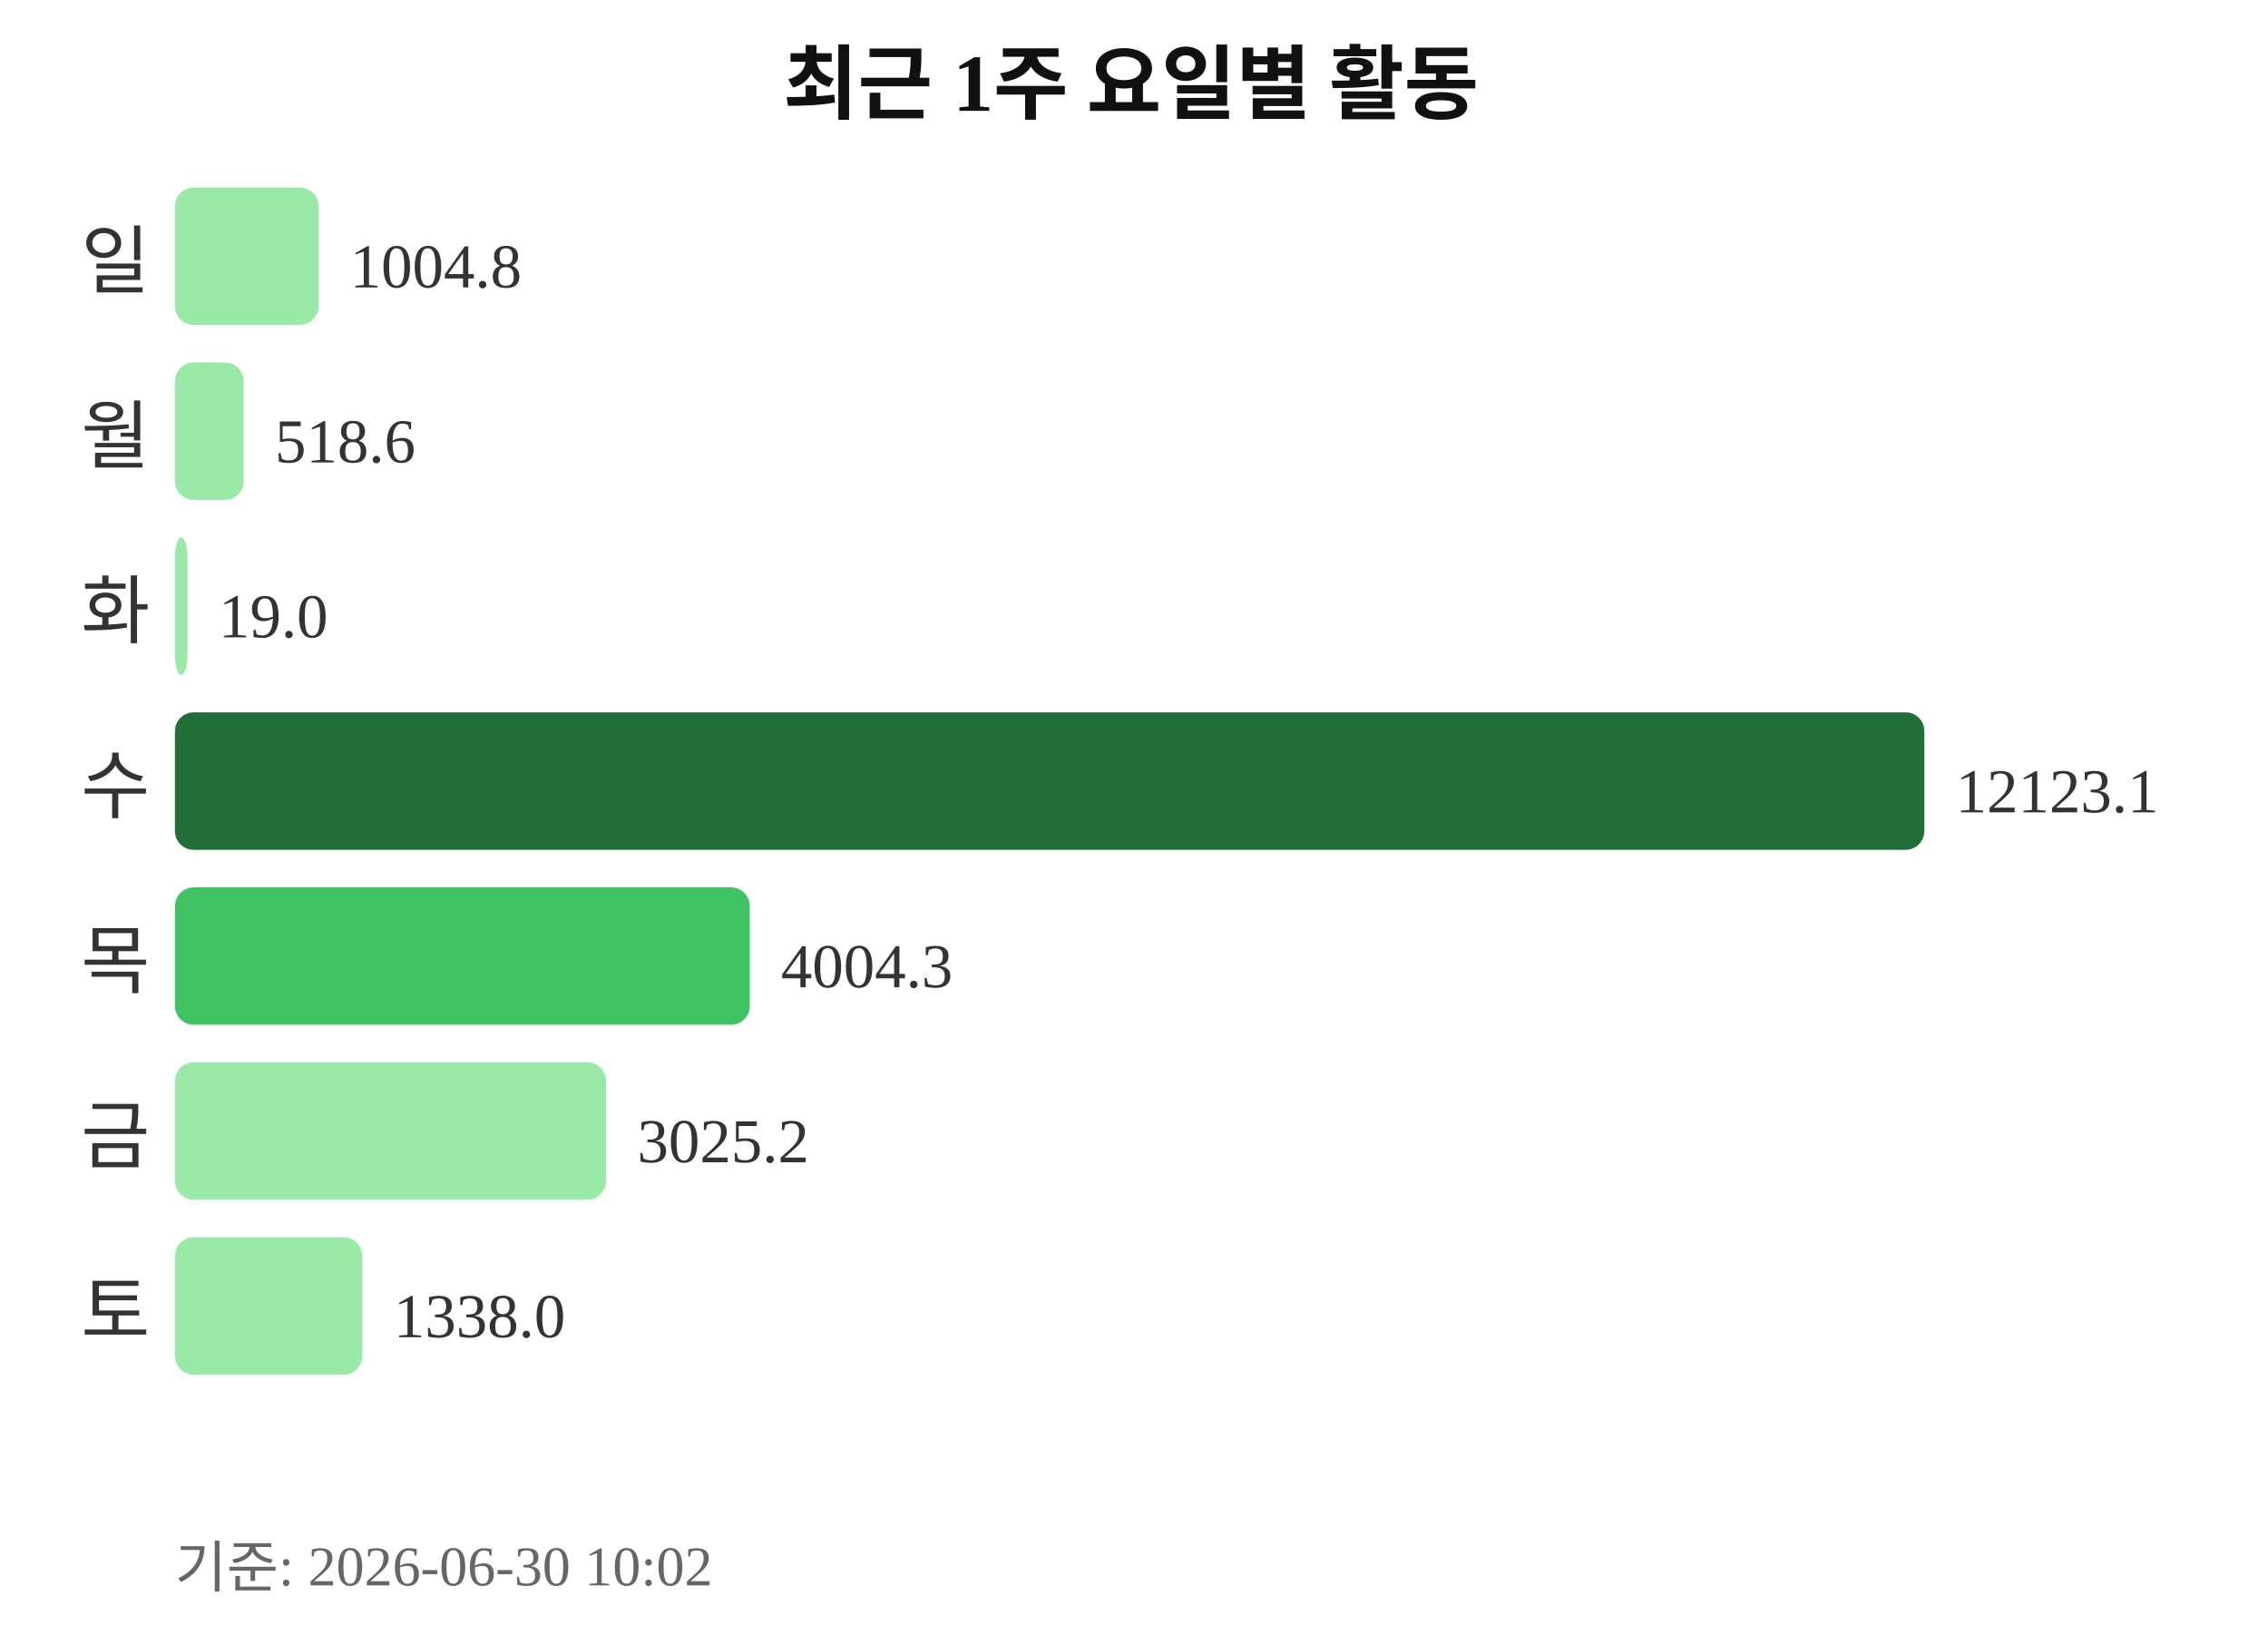
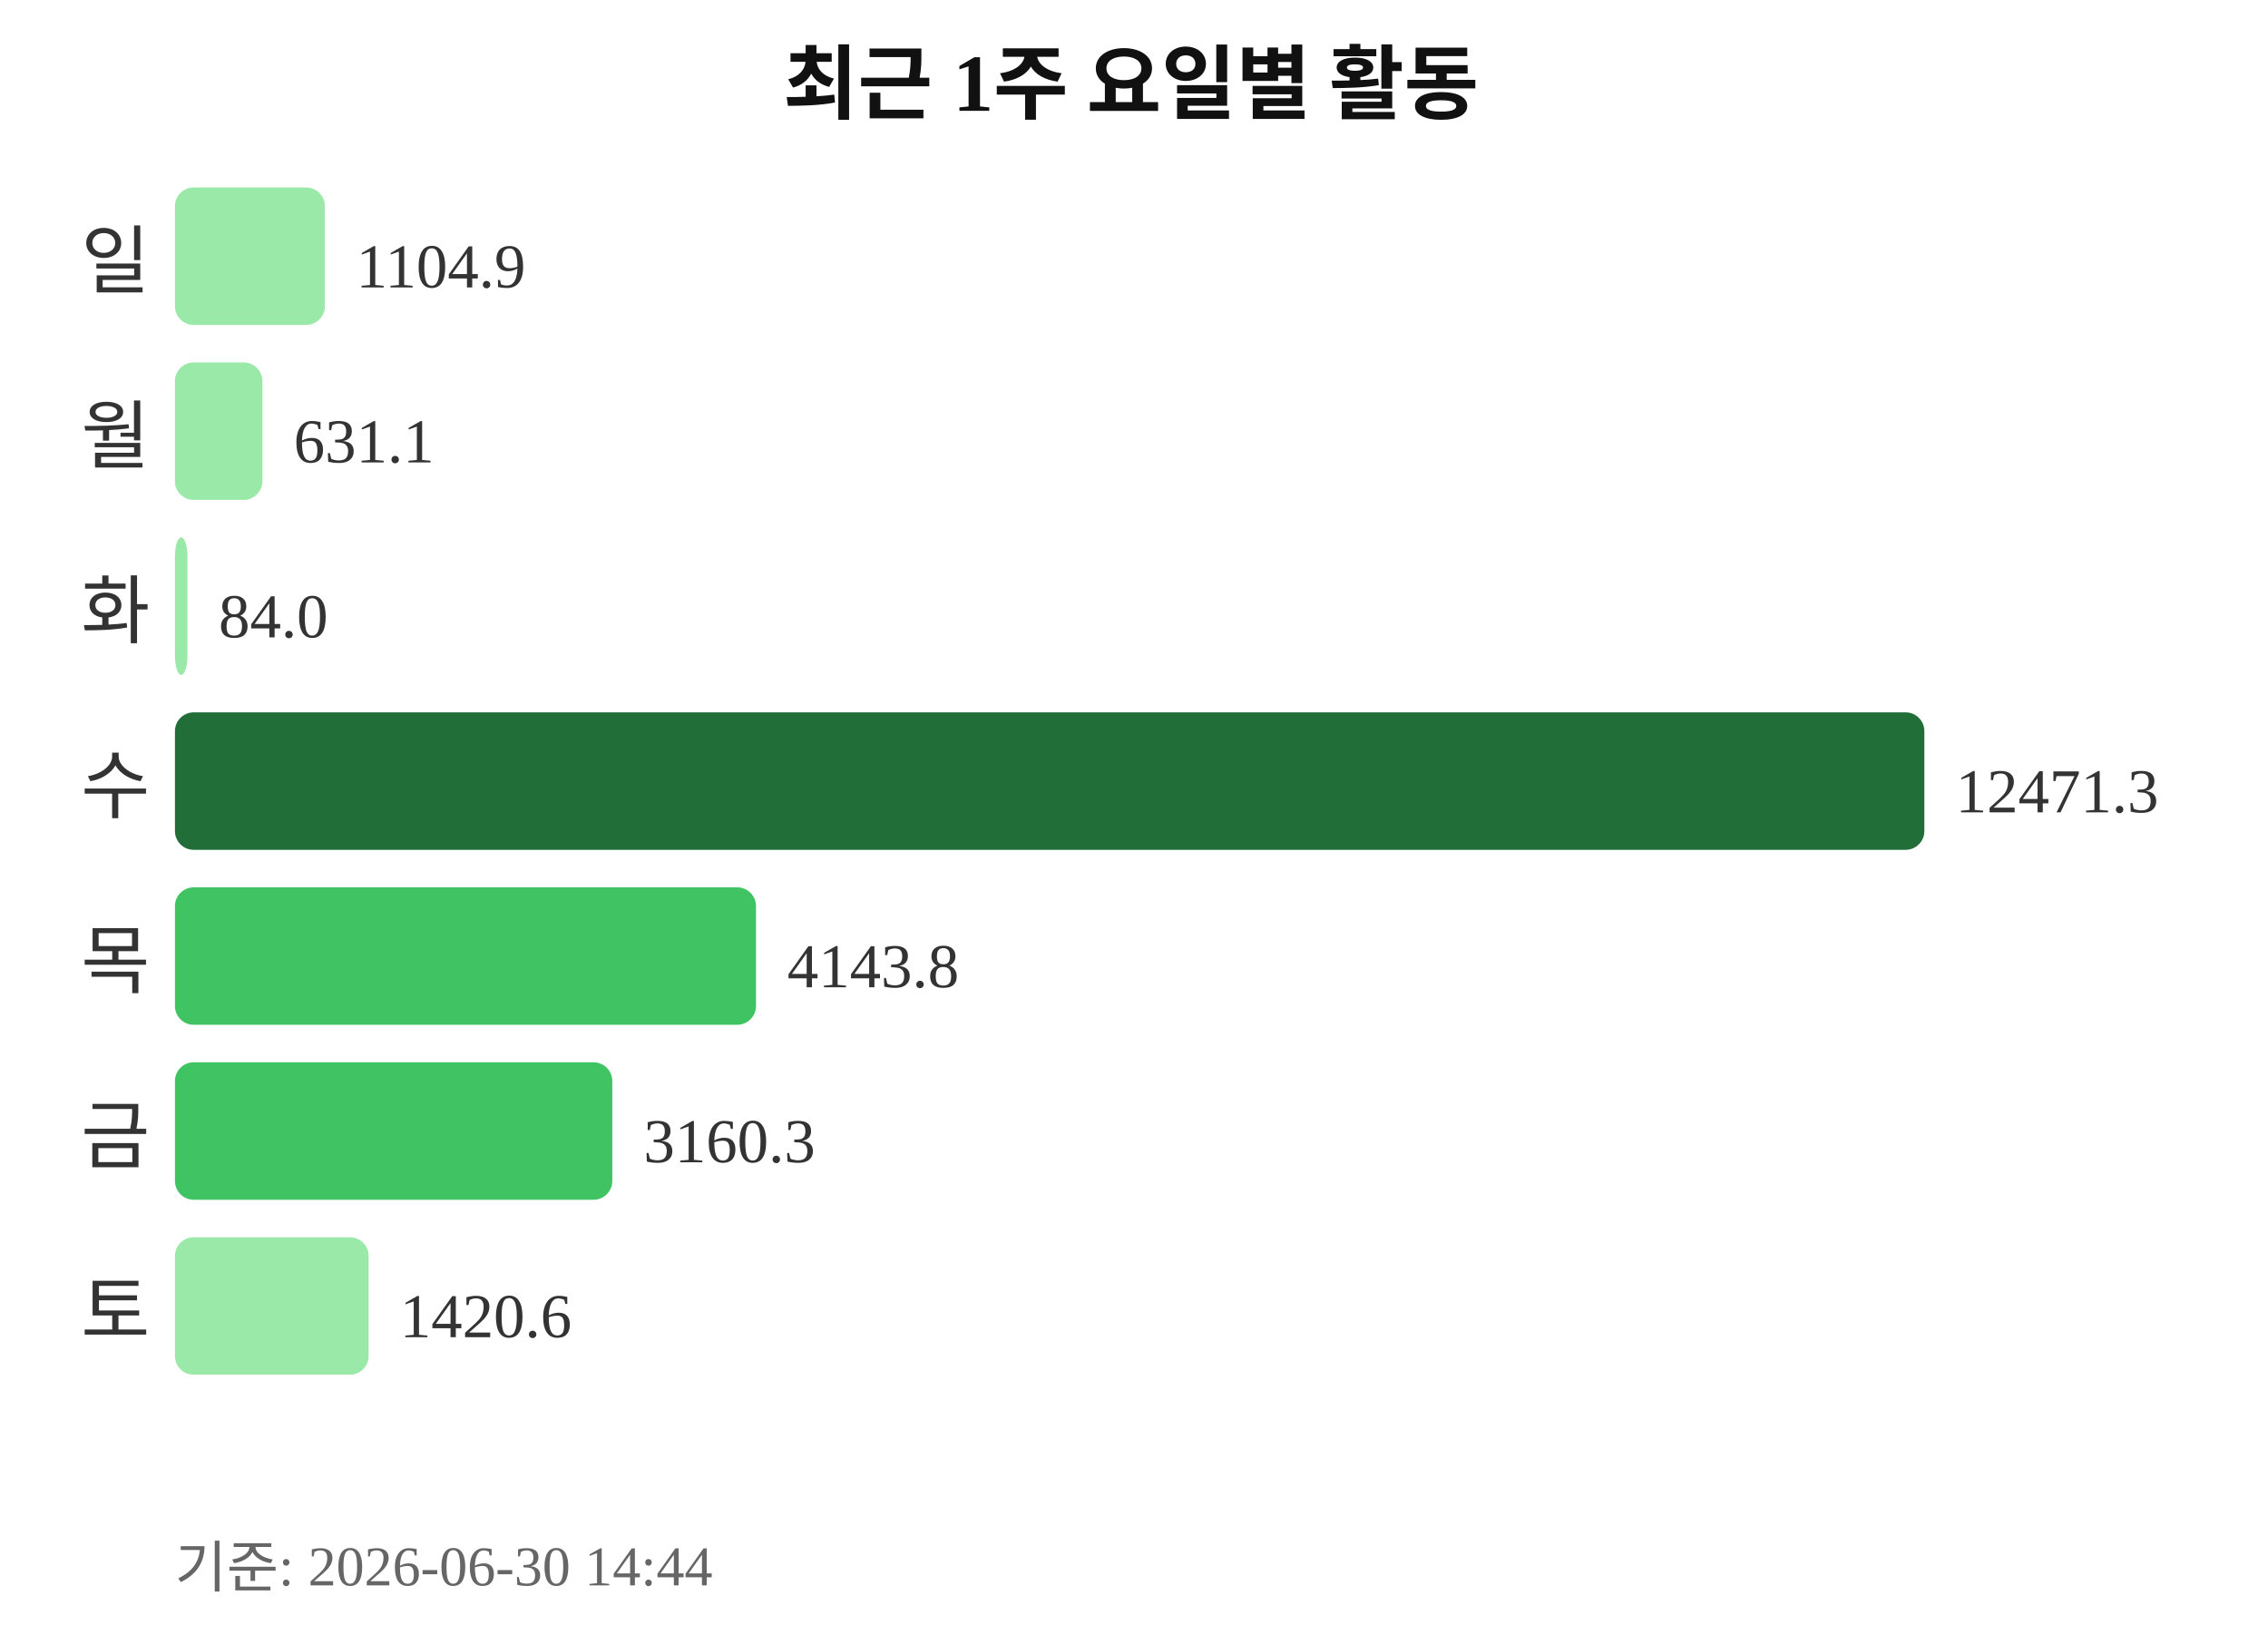
<svg xmlns="http://www.w3.org/2000/svg" width="363" height="260">
  <text x="181" y="18" text-anchor="middle" font-size="13" font-weight="bold" fill="#111111">최근 1주 요일별 활동</text>
  <text x="24" y="46" text-anchor="end" font-size="12" fill="#333333">일</text>
-   <rect x="28" y="30" width="23" height="22" rx="3" fill="#9be9a8" />
-   <text x="56" y="46" font-size="10" fill="#333333">1004.8</text>
+   <rect x="28" y="30" width="24" height="22" rx="3" fill="#9be9a8" />
+   <text x="57" y="46" font-size="10" fill="#333333">1104.9</text>
  <text x="24" y="74" text-anchor="end" font-size="12" fill="#333333">월</text>
-   <rect x="28" y="58" width="11" height="22" rx="3" fill="#9be9a8" />
-   <text x="44" y="74" font-size="10" fill="#333333">518.6</text>
+   <rect x="28" y="58" width="14" height="22" rx="3" fill="#9be9a8" />
+   <text x="47" y="74" font-size="10" fill="#333333">631.1</text>
  <text x="24" y="102" text-anchor="end" font-size="12" fill="#333333">화</text>
  <rect x="28" y="86" width="2" height="22" rx="3" fill="#9be9a8" />
-   <text x="35" y="102" font-size="10" fill="#333333">19.0</text>
+   <text x="35" y="102" font-size="10" fill="#333333">84.0</text>
  <text x="24" y="130" text-anchor="end" font-size="12" fill="#333333">수</text>
  <rect x="28" y="114" width="280" height="22" rx="3" fill="#216e39" />
-   <text x="313" y="130" font-size="10" fill="#333333">12123.1</text>
+   <text x="313" y="130" font-size="10" fill="#333333">12471.3</text>
  <text x="24" y="158" text-anchor="end" font-size="12" fill="#333333">목</text>
-   <rect x="28" y="142" width="92" height="22" rx="3" fill="#40c463" />
-   <text x="125" y="158" font-size="10" fill="#333333">4004.3</text>
+   <rect x="28" y="142" width="93" height="22" rx="3" fill="#40c463" />
+   <text x="126" y="158" font-size="10" fill="#333333">4143.8</text>
  <text x="24" y="186" text-anchor="end" font-size="12" fill="#333333">금</text>
-   <rect x="28" y="170" width="69" height="22" rx="3" fill="#9be9a8" />
-   <text x="102" y="186" font-size="10" fill="#333333">3025.2</text>
+   <rect x="28" y="170" width="70" height="22" rx="3" fill="#40c463" />
+   <text x="103" y="186" font-size="10" fill="#333333">3160.3</text>
  <text x="24" y="214" text-anchor="end" font-size="12" fill="#333333">토</text>
-   <rect x="28" y="198" width="30" height="22" rx="3" fill="#9be9a8" />
-   <text x="63" y="214" font-size="10" fill="#333333">1338.0</text>
-   <text x="28" y="254" font-size="9" fill="#666666">기준: 2026-06-30 10:02</text>
+   <rect x="28" y="198" width="31" height="22" rx="3" fill="#9be9a8" />
+   <text x="64" y="214" font-size="10" fill="#333333">1420.6</text>
+   <text x="28" y="254" font-size="9" fill="#666666">기준: 2026-06-30 14:44</text>
</svg>
